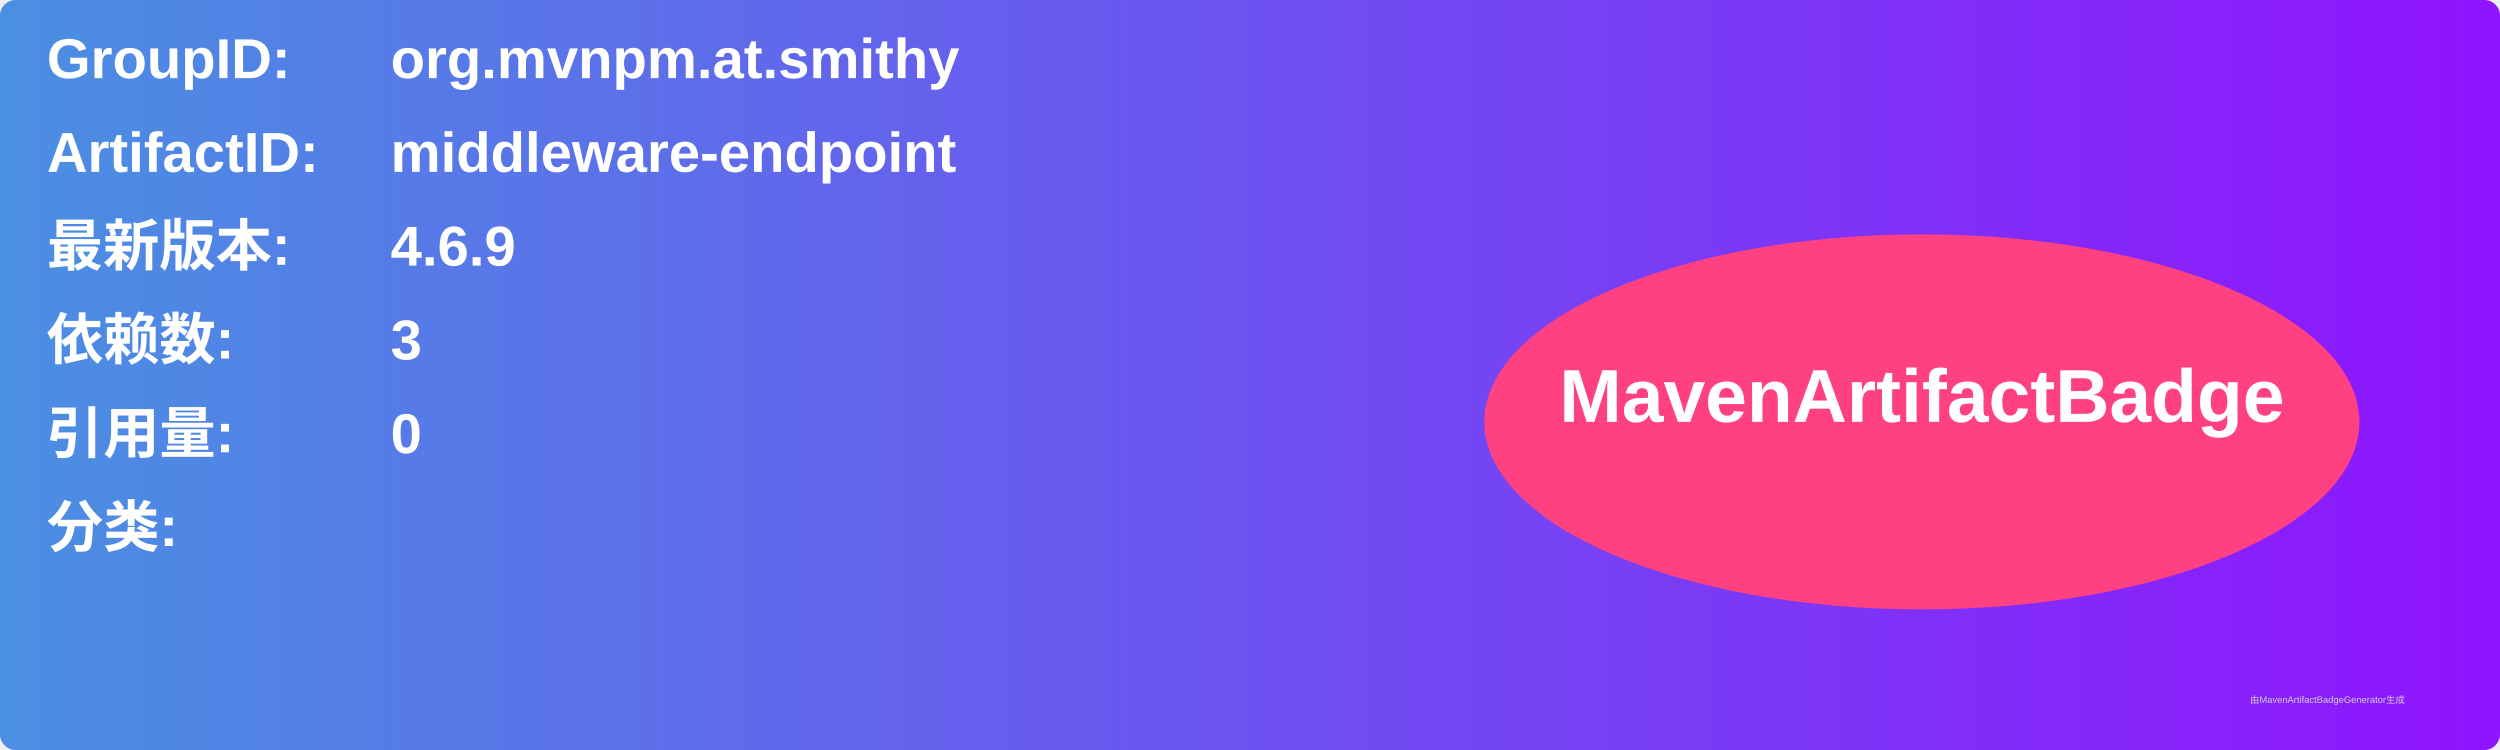
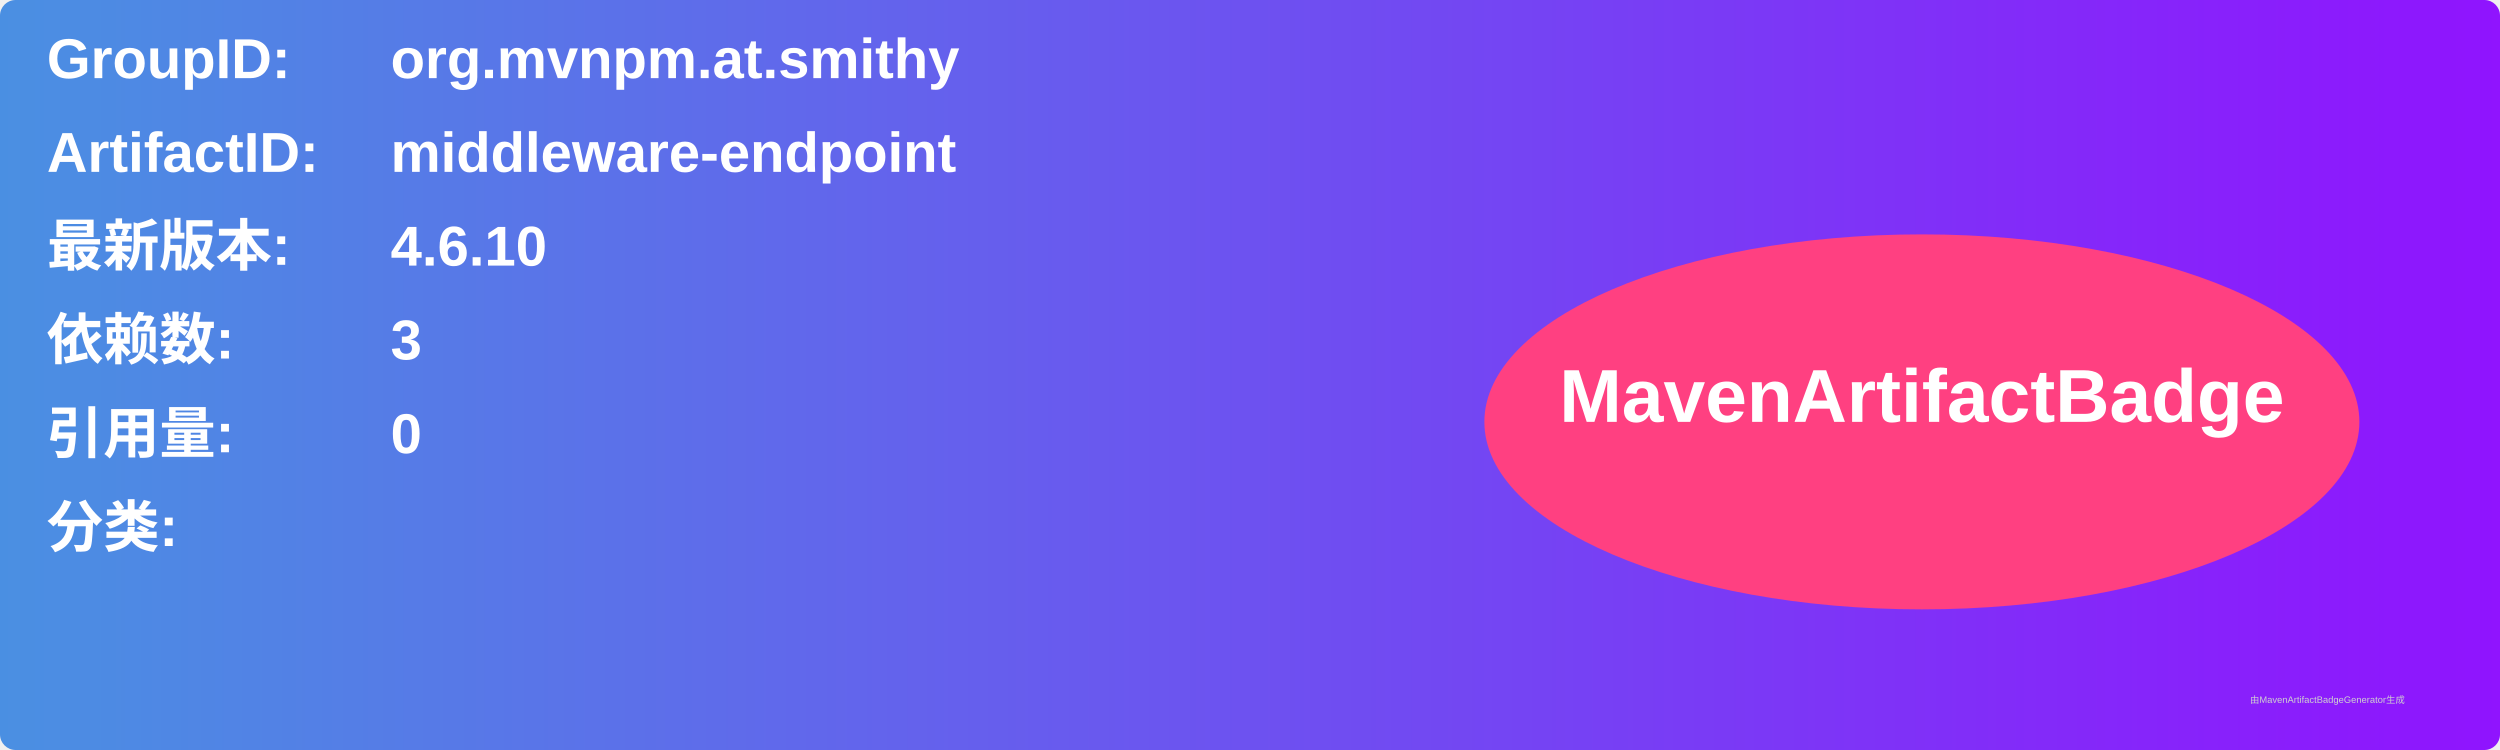
<svg xmlns="http://www.w3.org/2000/svg" width="800" height="240" viewBox="0 0 800 240">
  <linearGradient id="grad" x1="0%" y1="0%" x2="100%" y2="0%">
    <stop offset="0%" stop-color="#4a90e2" />
    <stop offset="100%" stop-color="#9013fe" />
  </linearGradient>
  <rect width="100%" height="100%" rx="5" ry="5" fill="url(#grad)" />
  <g transform="translate(15, 15)">
    <text x="0" y="10" font-family="Arial" font-size="18" fill="white" font-weight="bold" width="260">GroupID:</text>
    <text x="110" y="10" font-family="Arial" font-size="18" fill="white" font-weight="bold" width="460">org.mvnpm.at.smithy</text>
    <text x="0" y="40" font-family="Arial" font-size="18" fill="white" font-weight="bold" width="260">ArtifactID:</text>
    <text x="110" y="40" font-family="Arial" font-size="18" fill="white" font-weight="bold" width="460">middleware-endpoint</text>
    <text x="0" y="70" font-family="Arial" font-size="18" fill="white" font-weight="bold">最新版本:</text>
    <text x="110" y="70" font-family="Arial" font-size="18" fill="white" font-weight="bold">
-       <tspan font-weight="bold">4.6.9</tspan>
+       <tspan font-weight="bold">4.6.10</tspan>
    </text>
    <text x="0" y="100" font-family="Arial" font-size="18" fill="white" font-weight="bold">依赖数: </text>
    <text x="110" y="100" font-family="Arial" font-size="18" fill="white">
      <tspan font-weight="bold">3</tspan>
    </text>
    <text x="0" y="130" font-family="Arial" font-size="18" fill="white" font-weight="bold">引用量: </text>
    <text x="110" y="130" font-family="Arial" font-size="18" fill="white">
      <tspan font-weight="bold">0</tspan>
    </text>
    <text x="0" y="160" font-family="Arial" font-size="18" fill="white" font-weight="bold">分类:</text>
    <text x="10" y="190" font-family="Arial" font-size="10" fill="white">
      <tspan font-weight="bold" />
    </text>
    <ellipse cx="600" cy="120" rx="140" ry="60" fill="#ff4081" />
    <text x="600" y="120" text-anchor="middle" font-family="Arial" font-size="24" fill="white" font-weight="bold">MavenArtifactBadge</text>
  </g>
  <text x="720" y="225" font-family="Arial" font-size="3" fill="#d0d0d0">由MavenArtifactBadgeGenerator生成</text>
</svg>
